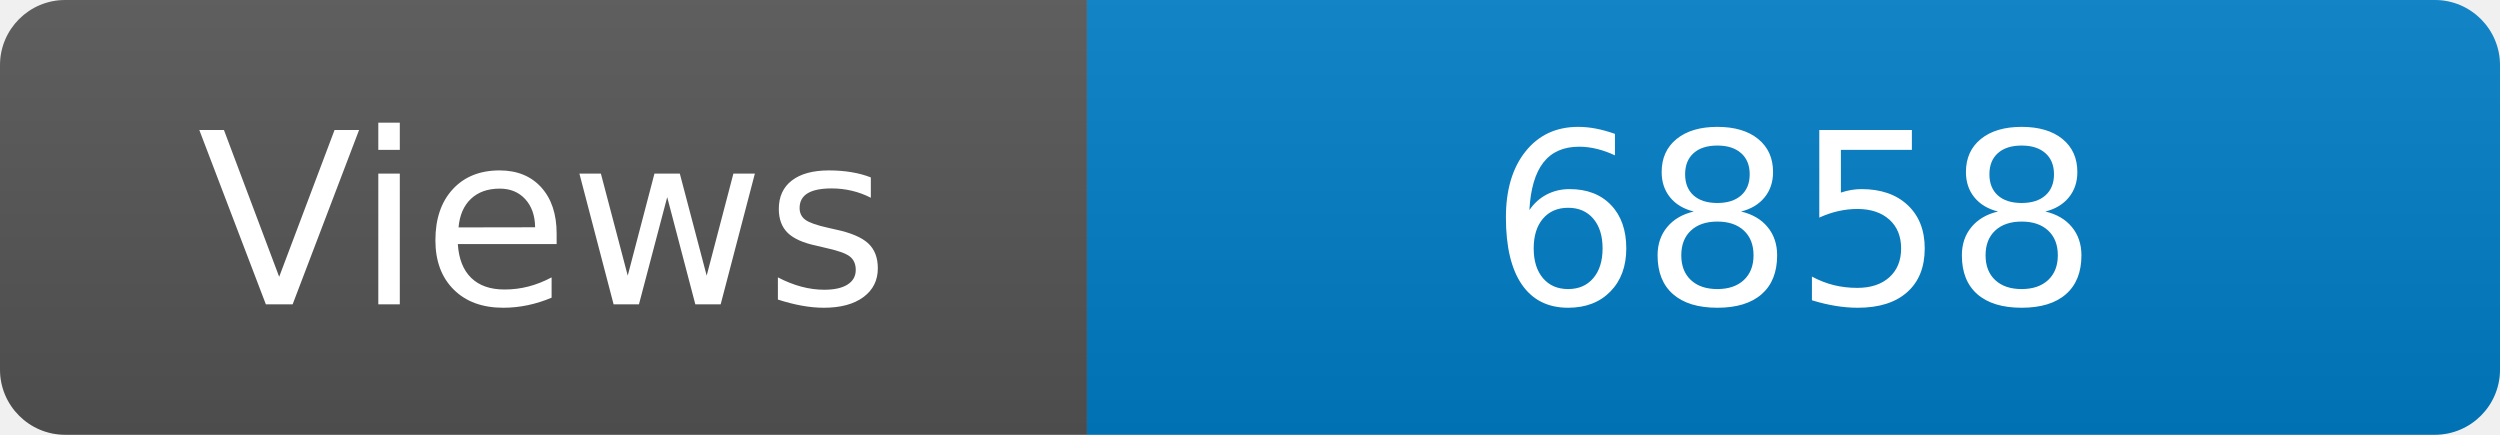
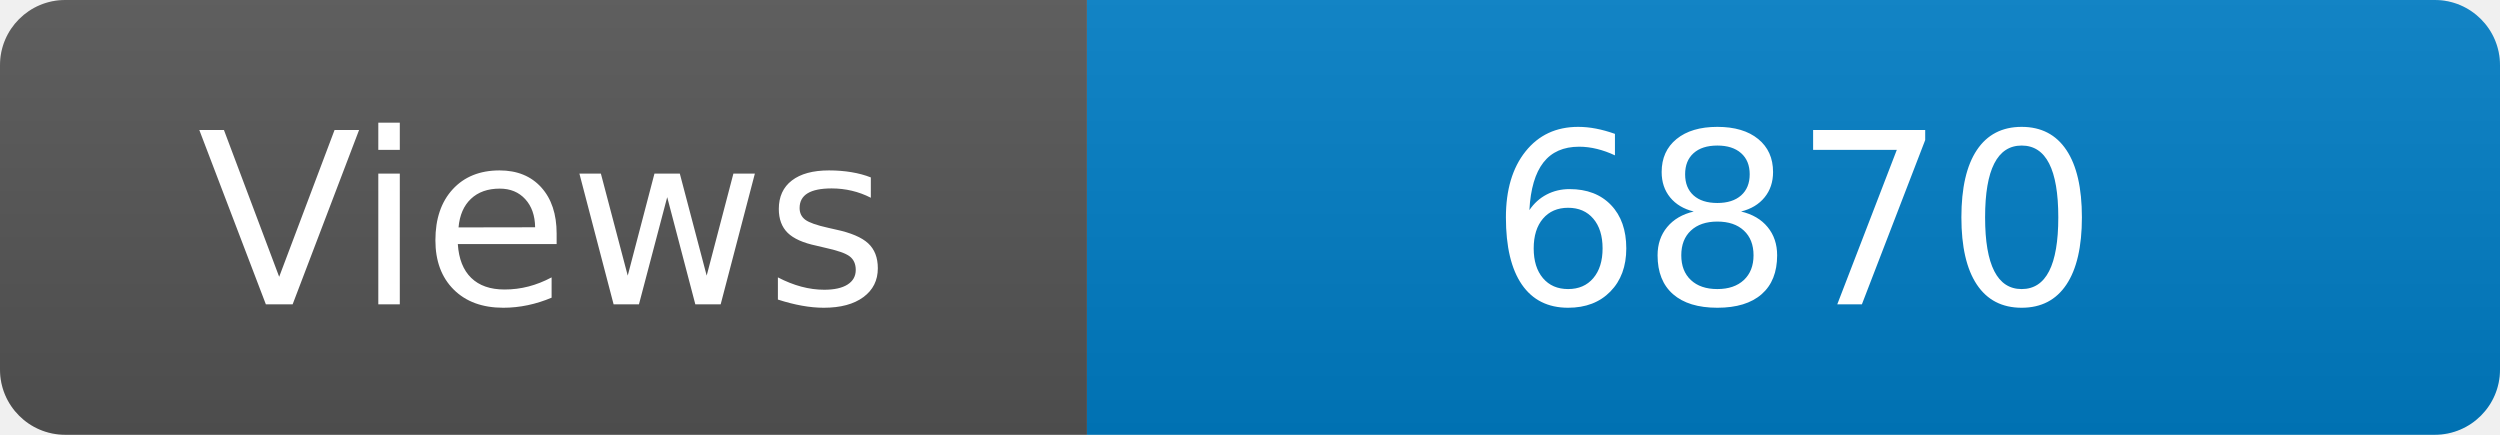
<svg xmlns="http://www.w3.org/2000/svg" width="115" height="20" role="img" aria-label="Maintained?: yes">
  <linearGradient id="s" x2="0" y2="100%">
    <stop offset="0" stop-color="#bbb" stop-opacity=".1" />
    <stop offset="1" stop-opacity=".1" />
  </linearGradient>
  <clipPath id="r">
    <rect width="115" height="20" rx="3" fill="#fff" />
  </clipPath>
  <g clip-path="url(#r)">
    <rect width="50" height="20" fill="#555" />
    <rect x="50" width="160" height="20" fill="#007ec6" />
    <rect width="115" height="20" fill="url(#s)" />
  </g>
  <g fill="#fff" text-anchor="middle" font-family="Verdana,Geneva,DejaVu Sans,sans-serif" font-size="110">
    <text x="250" y="140" transform="scale(.1)" fill="#fff">Views</text>
-     <text x="825" y="140" transform="scale(.1)" fill="#fff">6858</text>
+     <text x="825" y="140" transform="scale(.1)" fill="#fff">6870</text>
  </g>
</svg>
